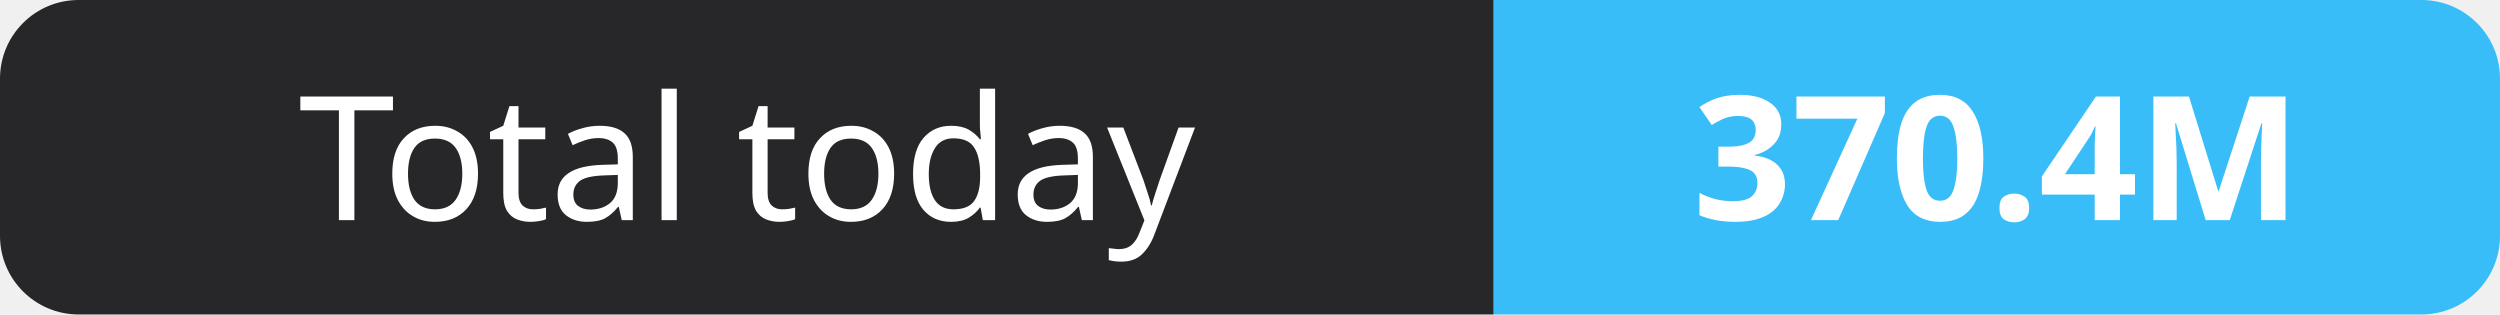
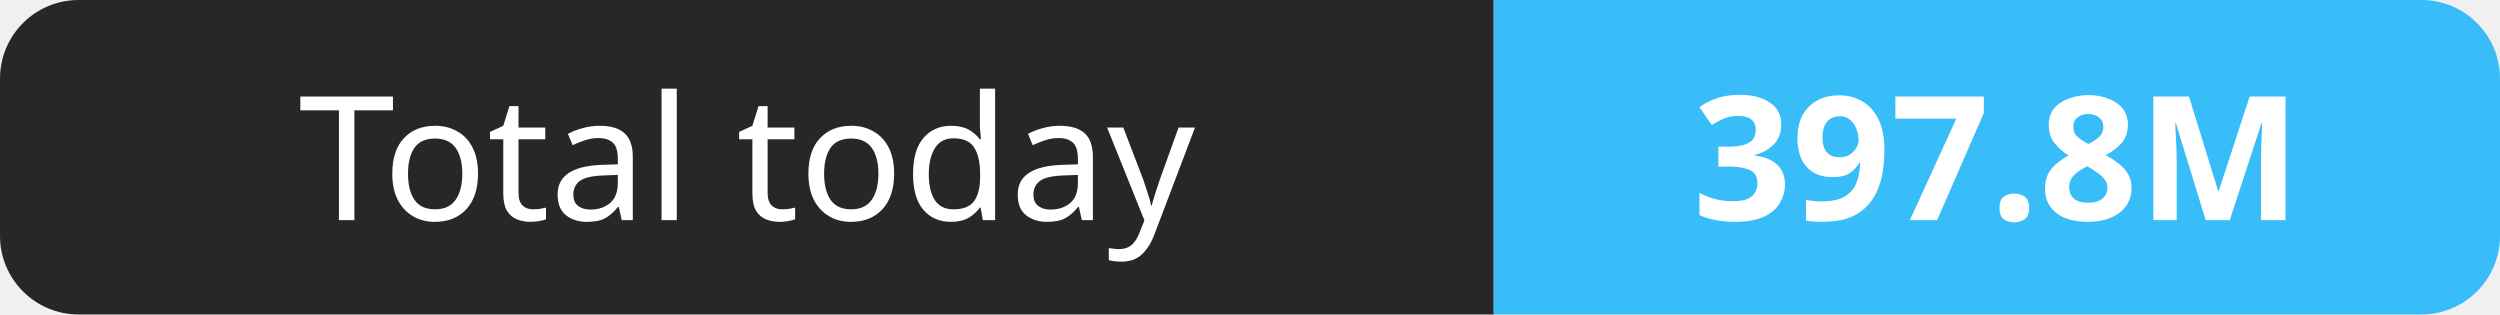
- <svg xmlns="http://www.w3.org/2000/svg" width="159" height="20" role="img" aria-label="Total today: 370.4M">
+ <svg xmlns="http://www.w3.org/2000/svg" width="159" height="20" role="img" aria-label="Total today: 397.8M">
  <clipPath id="r">
    <rect width="159" height="20" rx="5" fill="#fff" />
  </clipPath>
  <g clip-path="url(#r)">
    <rect width="95" height="20" fill="#27272a" />
    <rect x="95" width="64" height="20" fill="#38bdf8" />
  </g>
  <g fill="#fff" text-anchor="middle" font-family="Verdana,Geneva,sans-serif" font-size="11">
    <text x="47.5" y="14">Total today</text>
-     <text x="127.0" y="14" font-weight="700">370.4M</text>
+     <text x="127.0" y="14" font-weight="700">397.8M</text>
  </g>
</svg>
